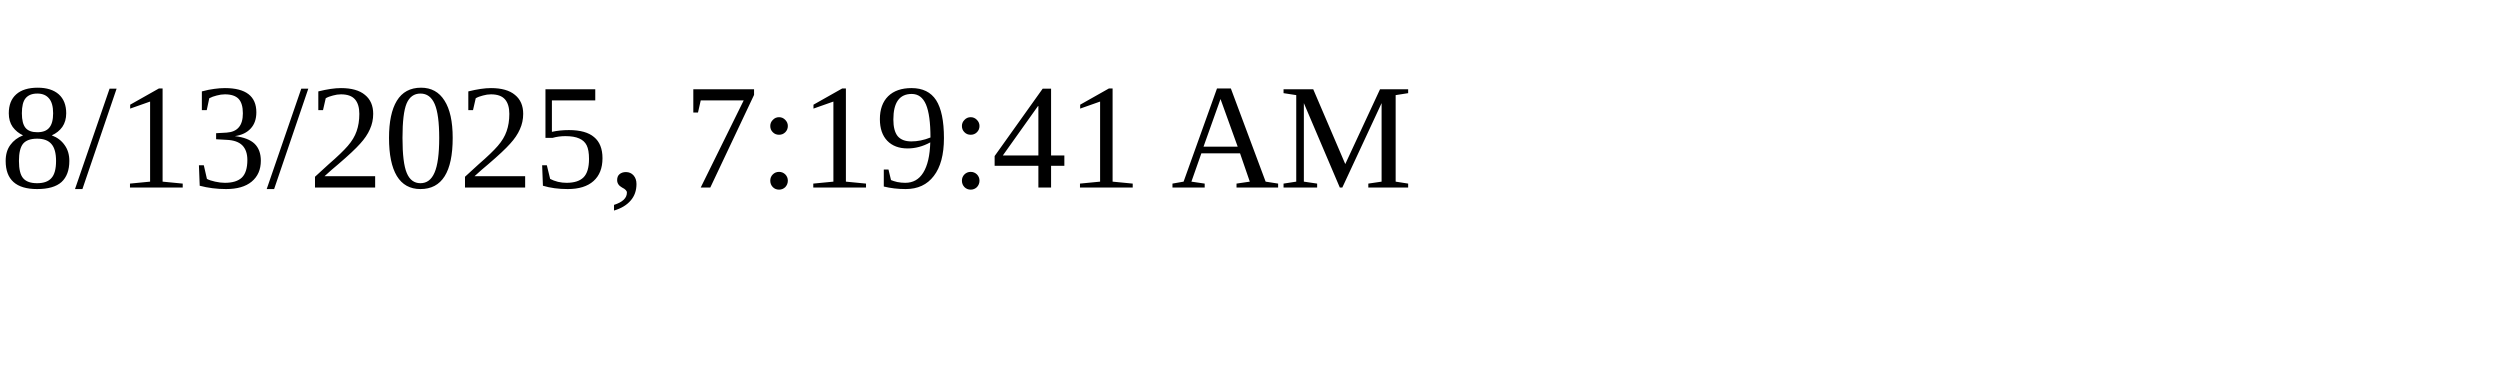
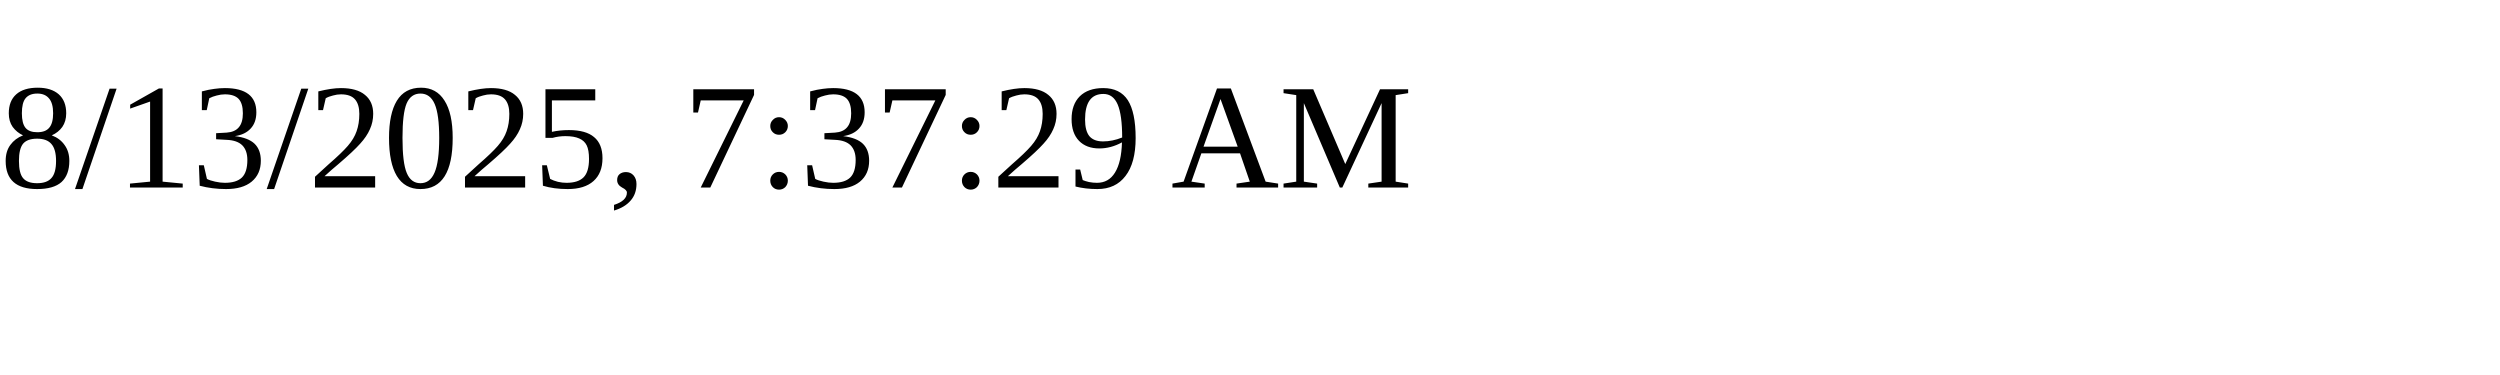
<svg xmlns="http://www.w3.org/2000/svg" height="30" width="200">
-   <text x="0" y="15">8/13/2025, 7:19:41 AM</text>
+   <text x="0" y="15">8/13/2025, 7:37:29 AM</text>
</svg>
